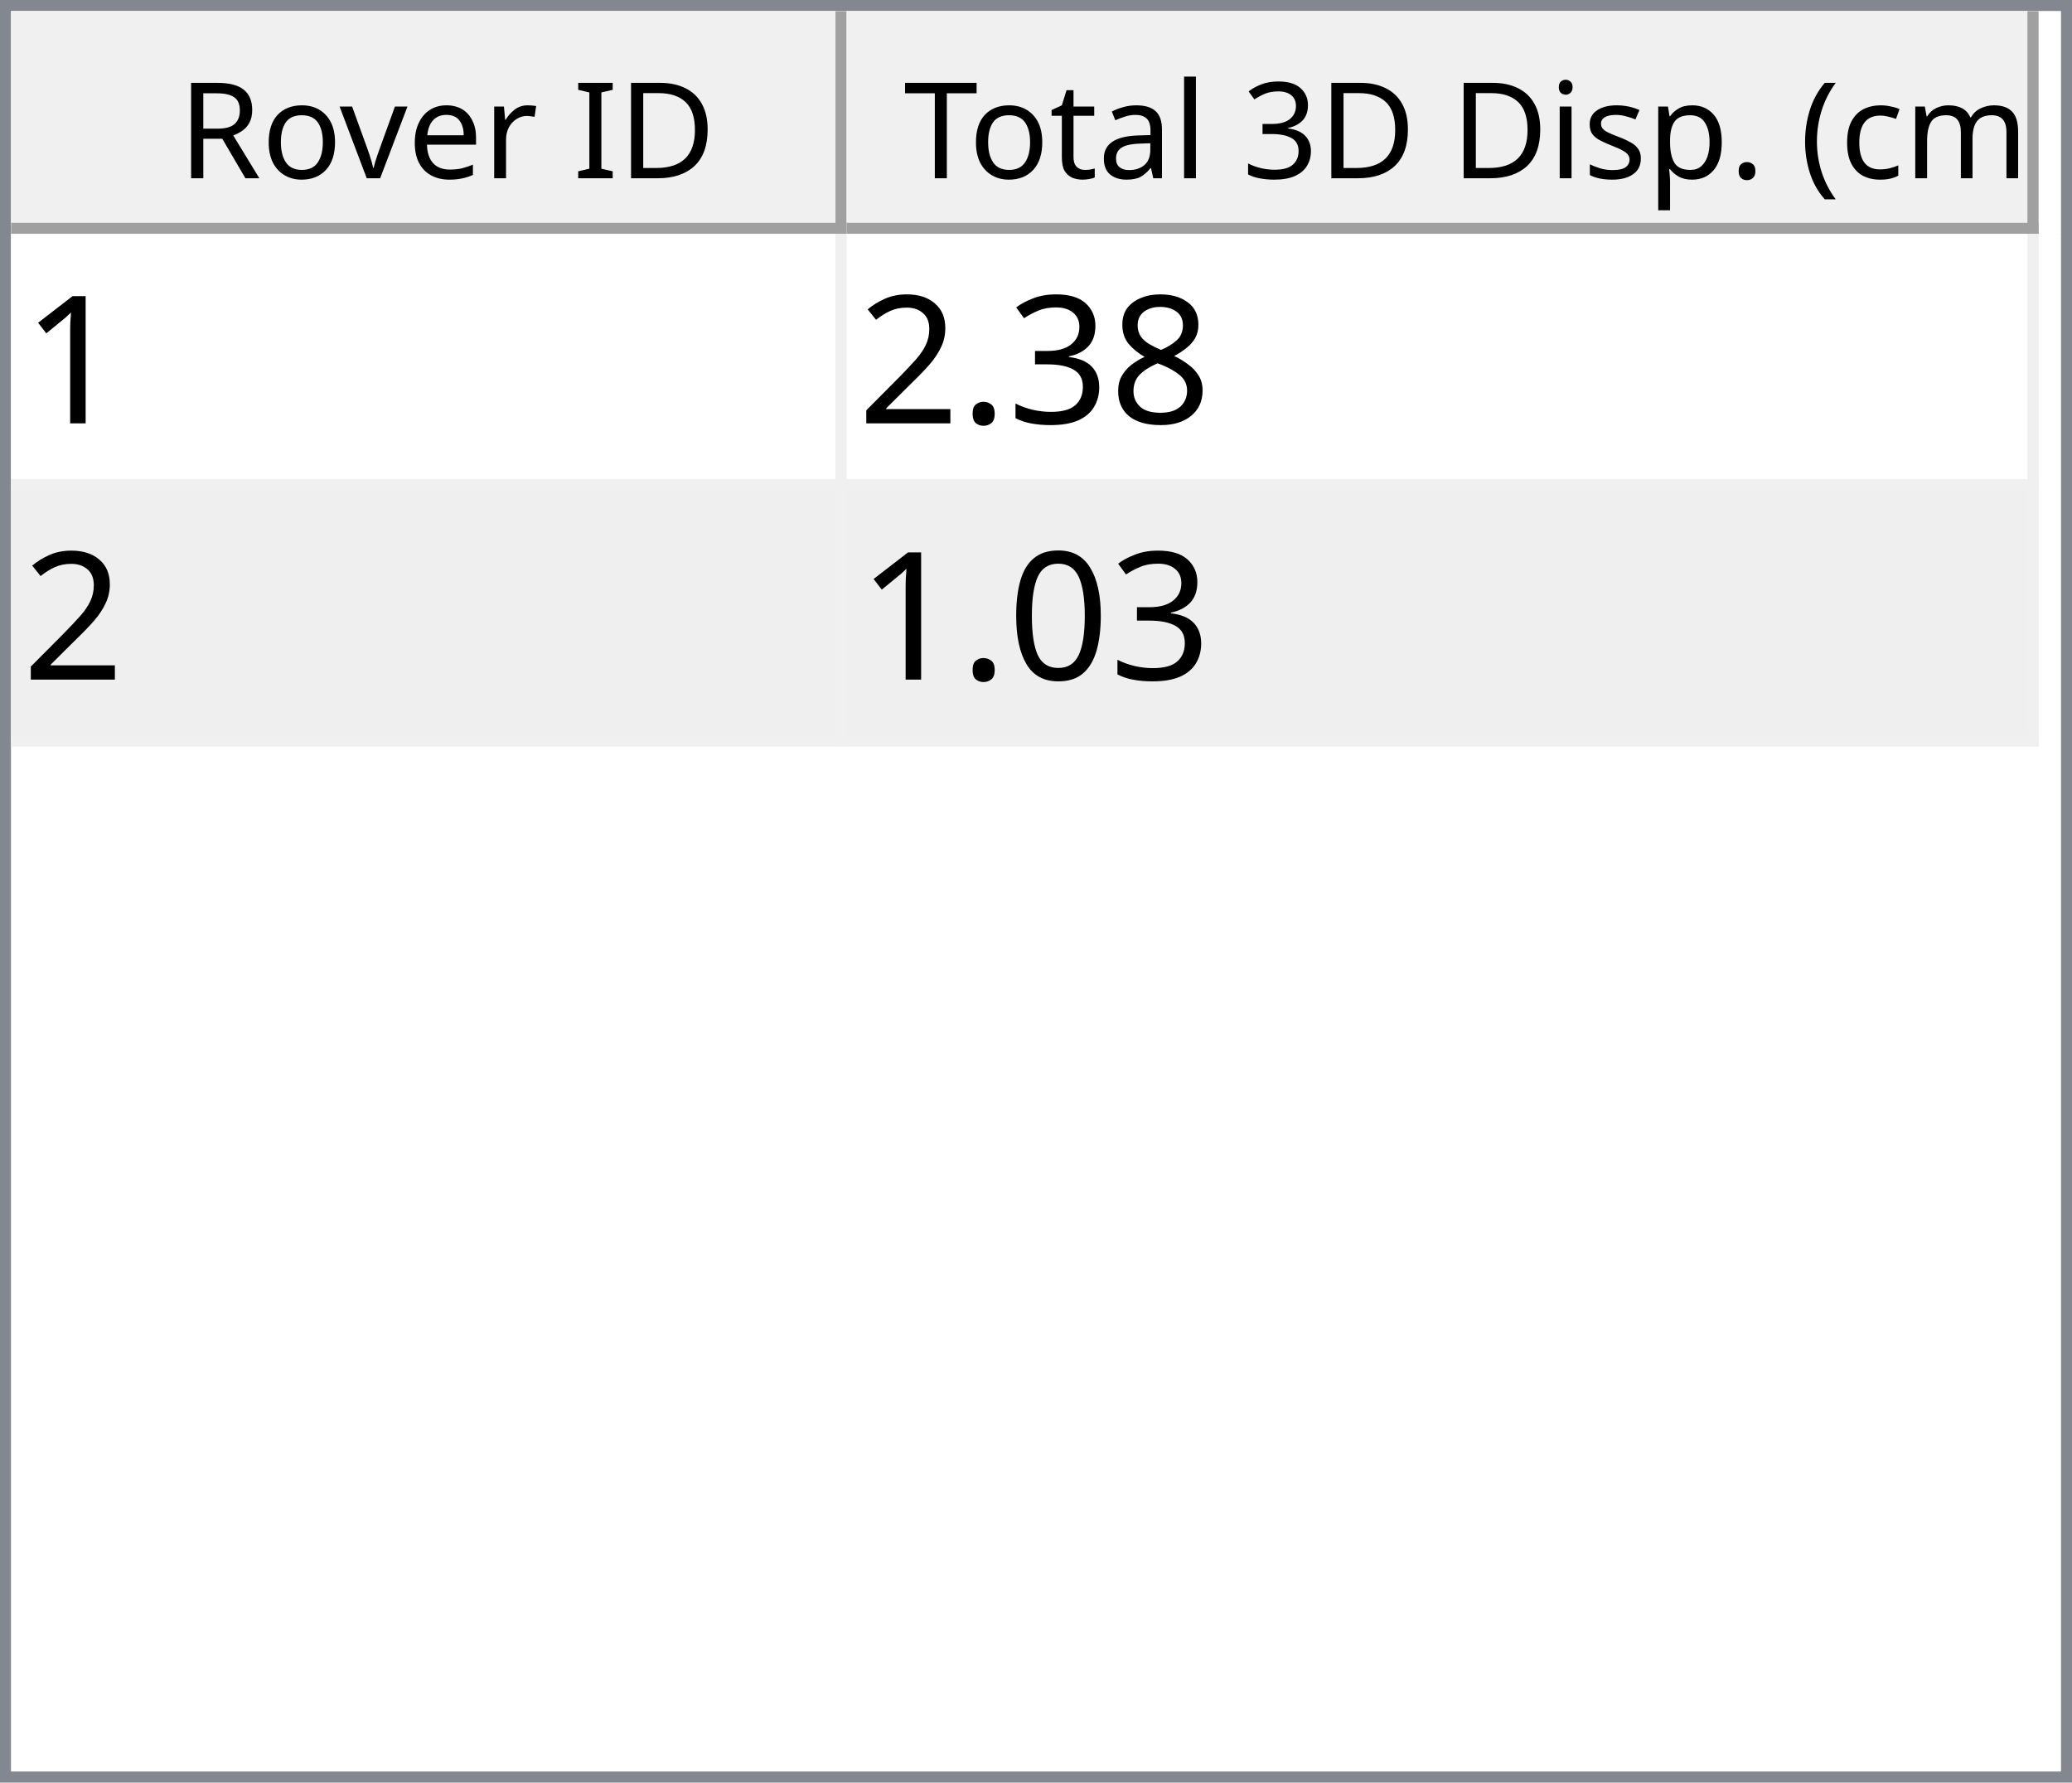
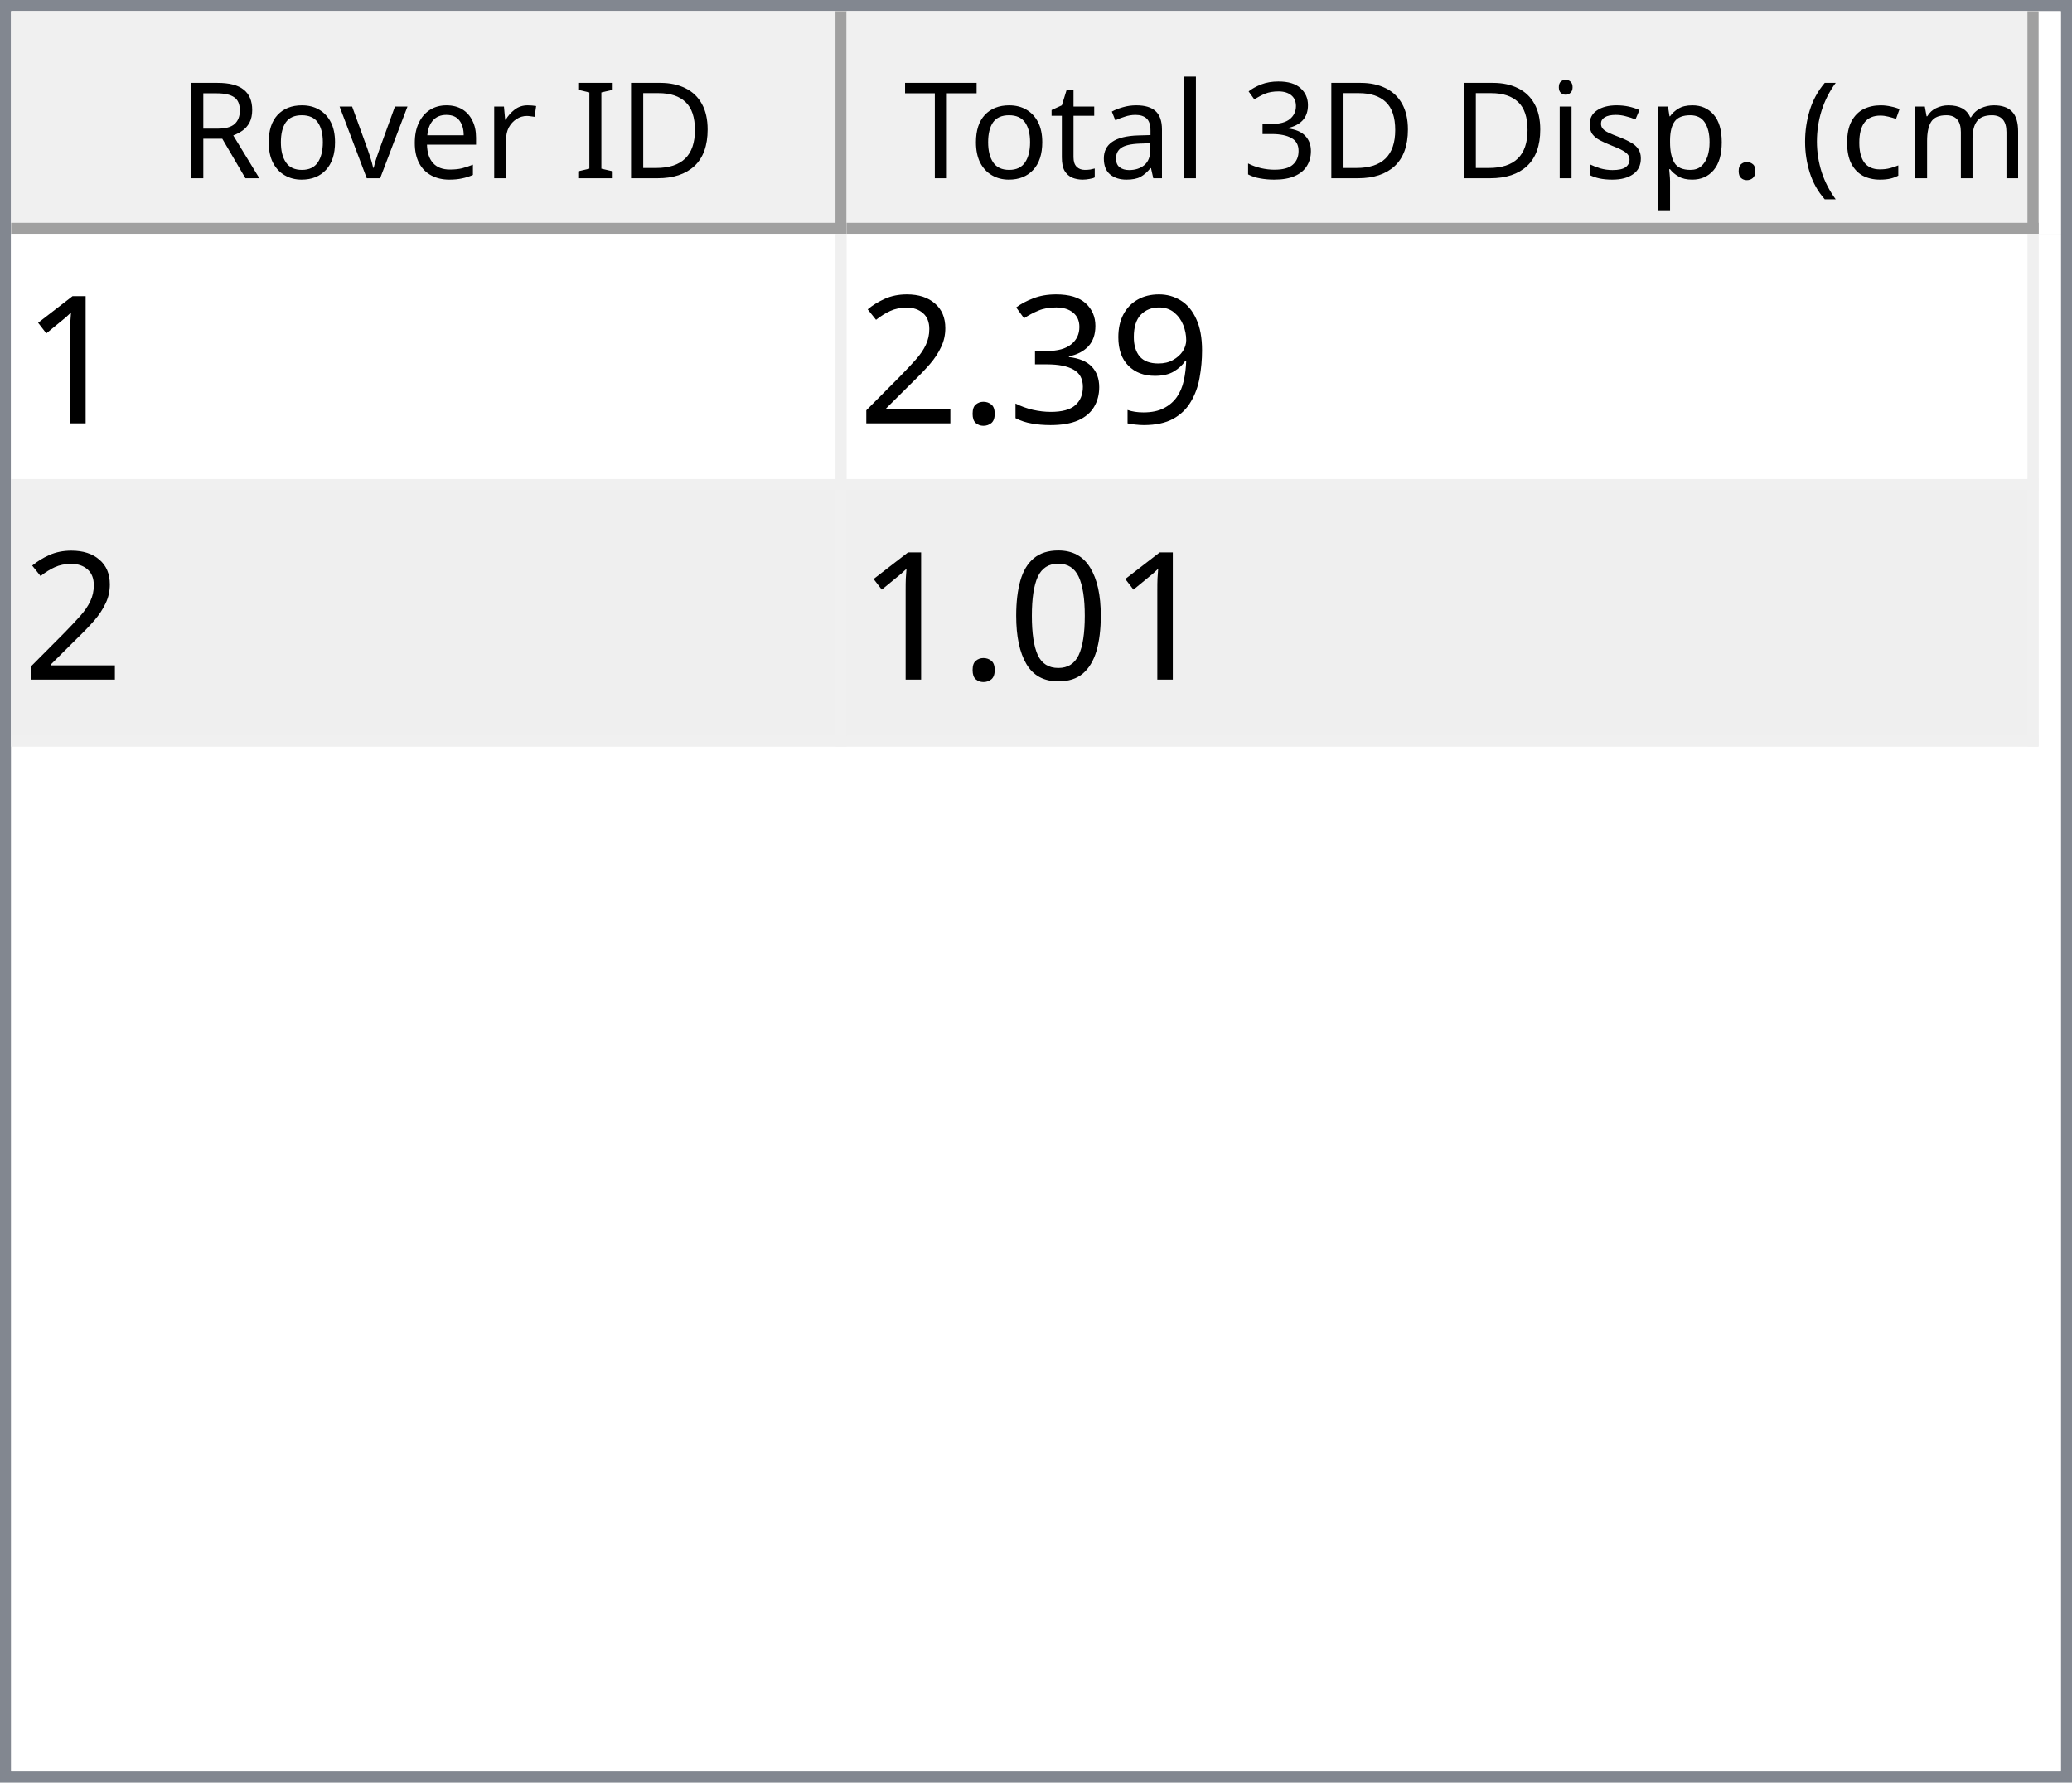
<svg xmlns="http://www.w3.org/2000/svg" style="fill-opacity:1; color-rendering:auto; color-interpolation:auto; text-rendering:auto; stroke:black; stroke-linecap:square; stroke-miterlimit:10; shape-rendering:auto; stroke-opacity:1; fill:black; stroke-dasharray:none; font-weight:normal; stroke-width:1; font-family:'Dialog'; font-style:normal; stroke-linejoin:miter; font-size:12px; stroke-dashoffset:0; image-rendering:auto;" width="186" height="160">
  <defs id="genericDefs" />
  <g>
    <defs id="defs1">
      <clipPath clipPathUnits="userSpaceOnUse" id="clipPath1">
        <path d="M0 0 L186 0 L186 160 L0 160 L0 0 Z" />
      </clipPath>
      <clipPath clipPathUnits="userSpaceOnUse" id="clipPath2">
        <path d="M0 0 L0 160 L186 160 L186 0 Z" />
      </clipPath>
      <clipPath clipPathUnits="userSpaceOnUse" id="clipPath3">
        <path d="M0 0 L0 20 L184 20 L184 0 Z" />
      </clipPath>
      <clipPath clipPathUnits="userSpaceOnUse" id="clipPath4">
        <path d="M0 0 L0 20 L75 20 L75 0 Z" />
      </clipPath>
      <clipPath clipPathUnits="userSpaceOnUse" id="clipPath5">
        <path d="M1 1 L1 19 L74 19 L74 1 Z" />
      </clipPath>
      <clipPath clipPathUnits="userSpaceOnUse" id="clipPath6">
        <path d="M0 0 L0 18 L73 18 L73 0 Z" />
      </clipPath>
      <clipPath clipPathUnits="userSpaceOnUse" id="clipPath7">
        <path d="M-0.5 -0.5 L-0.5 19.5 L74.5 19.5 L74.5 -0.5 Z" />
      </clipPath>
      <clipPath clipPathUnits="userSpaceOnUse" id="clipPath8">
        <path d="M0 0 L0 20 L107 20 L107 0 Z" />
      </clipPath>
      <clipPath clipPathUnits="userSpaceOnUse" id="clipPath9">
        <path d="M1 1 L1 19 L106 19 L106 1 Z" />
      </clipPath>
      <clipPath clipPathUnits="userSpaceOnUse" id="clipPath10">
        <path d="M0 0 L0 18 L105 18 L105 0 Z" />
      </clipPath>
      <clipPath clipPathUnits="userSpaceOnUse" id="clipPath11">
        <path d="M-0.5 -0.5 L-0.5 19.5 L106.5 19.5 L106.5 -0.5 Z" />
      </clipPath>
      <clipPath clipPathUnits="userSpaceOnUse" id="clipPath12">
        <path d="M0 0 L0 138 L184 138 L184 0 Z" />
      </clipPath>
      <clipPath clipPathUnits="userSpaceOnUse" id="clipPath13">
        <path d="M0 0 L0 46 L182 46 L182 0 Z" />
      </clipPath>
      <clipPath clipPathUnits="userSpaceOnUse" id="clipPath14">
        <path d="M-0.5 -0.5 L-0.5 45.5 L181.5 45.5 L181.5 -0.5 Z" />
      </clipPath>
      <clipPath clipPathUnits="userSpaceOnUse" id="clipPath15">
        <path d="M0 0 L0 22 L74 22 L74 0 Z" />
      </clipPath>
      <clipPath clipPathUnits="userSpaceOnUse" id="clipPath16">
        <path d="M0 0 L0 22 L106 22 L106 0 Z" />
      </clipPath>
      <font horiz-adv-x="64.551" id="font1">
        <font-face ascent="107.91" descent="25.098" units-per-em="100" style="font-style:normal; font-family:Segoe UI; font-weight:normal;" />
        <missing-glyph horiz-adv-x="64.551" d="M8.109 0 L8.109 68.266 L56.453 68.266 L56.453 0 L8.109 0 ZM15.328 7.234 L49.219 7.234 L49.219 61.031 L15.328 61.031 L15.328 7.234 Z" />
        <glyph unicode="D" horiz-adv-x="70.117" d="M9.188 0 L9.188 70.016 L28.516 70.016 Q65.531 70.016 65.531 35.891 Q65.531 19.672 55.25 9.836 Q44.969 0 27.734 0 L9.188 0 ZM17.391 62.594 L17.391 7.422 L27.828 7.422 Q41.609 7.422 49.273 14.797 Q56.938 22.172 56.938 35.688 Q56.938 62.594 28.328 62.594 L17.391 62.594 Z" />
        <glyph unicode="I" horiz-adv-x="26.611" d="M17.391 0 L9.188 0 L9.188 70.016 L17.391 70.016 L17.391 0 Z" />
        <glyph unicode=" " horiz-adv-x="27.393" d="" />
        <glyph unicode="r" horiz-adv-x="34.766" d="M34.188 41.891 Q32.078 43.5 28.125 43.5 Q23 43.5 19.555 38.672 Q16.109 33.844 16.109 25.484 L16.109 0 L8.109 0 L8.109 50 L16.109 50 L16.109 39.703 L16.312 39.703 Q18.016 44.969 21.531 47.922 Q25.047 50.875 29.391 50.875 Q32.516 50.875 34.188 50.203 L34.188 41.891 Z" />
        <glyph unicode="e" horiz-adv-x="52.295" d="M48.297 23 L12.984 23 Q13.188 14.656 17.484 10.109 Q21.781 5.562 29.297 5.562 Q37.75 5.562 44.828 11.141 L44.828 3.609 Q38.234 -1.172 27.391 -1.172 Q16.797 -1.172 10.742 5.641 Q4.688 12.453 4.688 24.812 Q4.688 36.469 11.305 43.82 Q17.922 51.172 27.734 51.172 Q37.547 51.172 42.922 44.828 Q48.297 38.484 48.297 27.203 L48.297 23 ZM40.094 29.781 Q40.047 36.719 36.75 40.578 Q33.453 44.438 27.594 44.438 Q21.922 44.438 17.969 40.383 Q14.016 36.328 13.094 29.781 L40.094 29.781 Z" />
        <glyph unicode="v" horiz-adv-x="47.9" d="M47.406 50 L27.484 0 L19.625 0 L0.688 50 L9.469 50 L22.172 13.672 Q23.578 9.672 23.922 6.688 L24.125 6.688 Q24.609 10.453 25.688 13.484 L38.969 50 L47.406 50 Z" />
        <glyph unicode="o" horiz-adv-x="58.594" d="M29 -1.172 Q17.922 -1.172 11.305 5.836 Q4.688 12.844 4.688 24.422 Q4.688 37.016 11.57 44.094 Q18.453 51.172 30.172 51.172 Q41.359 51.172 47.633 44.289 Q53.906 37.406 53.906 25.203 Q53.906 13.234 47.141 6.031 Q40.375 -1.172 29 -1.172 ZM29.594 44.438 Q21.875 44.438 17.383 39.188 Q12.891 33.938 12.891 24.703 Q12.891 15.828 17.43 10.695 Q21.969 5.562 29.594 5.562 Q37.359 5.562 41.531 10.594 Q45.703 15.625 45.703 24.906 Q45.703 34.281 41.531 39.359 Q37.359 44.438 29.594 44.438 Z" />
        <glyph unicode="R" horiz-adv-x="59.814" d="M59.375 0 L49.609 0 L37.891 19.625 Q36.281 22.359 34.766 24.289 Q33.25 26.219 31.664 27.438 Q30.078 28.656 28.25 29.219 Q26.422 29.781 24.125 29.781 L17.391 29.781 L17.391 0 L9.188 0 L9.188 70.016 L30.078 70.016 Q34.672 70.016 38.555 68.867 Q42.438 67.719 45.289 65.375 Q48.141 63.031 49.758 59.547 Q51.375 56.062 51.375 51.375 Q51.375 47.703 50.273 44.656 Q49.172 41.609 47.148 39.211 Q45.125 36.812 42.266 35.133 Q39.406 33.453 35.844 32.516 L35.844 32.328 Q37.594 31.547 38.891 30.547 Q40.188 29.547 41.359 28.18 Q42.531 26.812 43.68 25.078 Q44.828 23.344 46.234 21.047 L59.375 0 ZM17.391 62.594 L17.391 37.203 L28.516 37.203 Q31.594 37.203 34.203 38.133 Q36.812 39.062 38.719 40.797 Q40.625 42.531 41.703 45.047 Q42.781 47.562 42.781 50.688 Q42.781 56.297 39.141 59.445 Q35.5 62.594 28.609 62.594 L17.391 62.594 Z" />
        <glyph unicode=")" horiz-adv-x="30.176" d="M8.297 -15.922 L1.172 -15.922 Q16.406 2.344 16.406 26.812 Q16.406 51.469 1.078 70.016 L8.297 70.016 Q23.531 52.156 23.531 26.703 Q23.531 1.375 8.297 -15.922 Z" />
        <glyph unicode="m" horiz-adv-x="86.133" d="M79.109 0 L71.094 0 L71.094 28.719 Q71.094 37.016 68.531 40.727 Q65.969 44.438 59.906 44.438 Q54.781 44.438 51.195 39.75 Q47.609 35.062 47.609 28.516 L47.609 0 L39.594 0 L39.594 29.688 Q39.594 44.438 28.219 44.438 Q22.953 44.438 19.531 40.016 Q16.109 35.594 16.109 28.516 L16.109 0 L8.109 0 L8.109 50 L16.109 50 L16.109 42.094 L16.312 42.094 Q21.625 51.172 31.844 51.172 Q36.969 51.172 40.773 48.312 Q44.578 45.453 46 40.828 Q51.562 51.172 62.594 51.172 Q79.109 51.172 79.109 30.812 L79.109 0 Z" />
        <glyph unicode="c" horiz-adv-x="46.191" d="M42.188 2.297 Q36.422 -1.172 28.516 -1.172 Q17.828 -1.172 11.258 5.789 Q4.688 12.75 4.688 23.828 Q4.688 36.188 11.766 43.68 Q18.844 51.172 30.672 51.172 Q37.25 51.172 42.281 48.734 L42.281 40.531 Q36.719 44.438 30.375 44.438 Q22.703 44.438 17.797 38.945 Q12.891 33.453 12.891 24.516 Q12.891 15.719 17.508 10.641 Q22.125 5.562 29.891 5.562 Q36.422 5.562 42.188 9.906 L42.188 2.297 Z" />
        <glyph unicode="(" horiz-adv-x="30.176" d="M29.109 -15.922 L21.969 -15.922 Q6.844 1.375 6.844 26.703 Q6.844 52.156 21.969 70.016 L29.203 70.016 Q13.875 51.469 13.875 26.812 Q13.875 2.344 29.109 -15.922 Z" />
        <glyph unicode="." horiz-adv-x="21.68" d="M10.891 -1.078 Q8.641 -1.078 7.055 0.539 Q5.469 2.156 5.469 4.391 Q5.469 6.641 7.055 8.273 Q8.641 9.906 10.891 9.906 Q13.188 9.906 14.797 8.273 Q16.406 6.641 16.406 4.391 Q16.406 2.156 14.797 0.539 Q13.188 -1.078 10.891 -1.078 Z" />
        <glyph unicode="p" horiz-adv-x="58.789" d="M16.312 7.234 L16.109 7.234 L16.109 -23 L8.109 -23 L8.109 50 L16.109 50 L16.109 41.219 L16.312 41.219 Q22.219 51.172 33.594 51.172 Q43.266 51.172 48.688 44.461 Q54.109 37.75 54.109 26.469 Q54.109 13.922 48 6.375 Q41.891 -1.172 31.297 -1.172 Q21.578 -1.172 16.312 7.234 ZM16.109 27.391 L16.109 20.406 Q16.109 14.203 20.141 9.883 Q24.172 5.562 30.375 5.562 Q37.641 5.562 41.773 11.133 Q45.906 16.703 45.906 26.609 Q45.906 34.969 42.047 39.703 Q38.188 44.438 31.594 44.438 Q24.609 44.438 20.359 39.578 Q16.109 34.719 16.109 27.391 Z" />
        <glyph unicode="s" horiz-adv-x="42.432" d="M5.078 1.812 L5.078 10.406 Q11.625 5.562 19.484 5.562 Q30.031 5.562 30.031 12.594 Q30.031 14.594 29.125 15.992 Q28.219 17.391 26.68 18.461 Q25.141 19.531 23.07 20.383 Q21 21.234 18.609 22.172 Q15.281 23.484 12.766 24.828 Q10.25 26.172 8.57 27.859 Q6.891 29.547 6.031 31.695 Q5.172 33.844 5.172 36.719 Q5.172 40.234 6.789 42.945 Q8.406 45.656 11.086 47.484 Q13.766 49.312 17.211 50.242 Q20.656 51.172 24.312 51.172 Q30.812 51.172 35.938 48.922 L35.938 40.828 Q30.422 44.438 23.25 44.438 Q21 44.438 19.195 43.922 Q17.391 43.406 16.094 42.477 Q14.797 41.547 14.086 40.258 Q13.375 38.969 13.375 37.406 Q13.375 35.453 14.086 34.133 Q14.797 32.812 16.164 31.789 Q17.531 30.766 19.484 29.938 Q21.438 29.109 23.922 28.125 Q27.25 26.859 29.883 25.516 Q32.516 24.172 34.375 22.484 Q36.234 20.797 37.234 18.602 Q38.234 16.406 38.234 13.375 Q38.234 9.672 36.602 6.938 Q34.969 4.203 32.234 2.398 Q29.5 0.594 25.93 -0.289 Q22.359 -1.172 18.453 -1.172 Q10.75 -1.172 5.078 1.812 Z" />
        <glyph unicode="i" horiz-adv-x="24.219" d="M12.203 62.703 Q10.062 62.703 8.547 64.164 Q7.031 65.625 7.031 67.875 Q7.031 70.125 8.547 71.609 Q10.062 73.094 12.203 73.094 Q14.406 73.094 15.945 71.609 Q17.484 70.125 17.484 67.875 Q17.484 65.719 15.945 64.211 Q14.406 62.703 12.203 62.703 ZM16.109 0 L8.109 0 L8.109 50 L16.109 50 L16.109 0 Z" />
        <glyph unicode="3" horiz-adv-x="53.906" d="M46.531 19.828 Q46.531 15.094 44.75 11.211 Q42.969 7.328 39.719 4.57 Q36.469 1.812 31.93 0.297 Q27.391 -1.219 21.922 -1.219 Q11.922 -1.219 6 2.594 L6 11.188 Q13.094 5.609 22.219 5.609 Q25.875 5.609 28.828 6.539 Q31.781 7.469 33.906 9.227 Q36.031 10.984 37.18 13.477 Q38.328 15.969 38.328 19.094 Q38.328 32.812 18.797 32.812 L12.984 32.812 L12.984 39.594 L18.5 39.594 Q35.797 39.594 35.797 52.484 Q35.797 64.406 22.609 64.406 Q15.188 64.406 8.688 59.422 L8.688 67.188 Q15.375 71.188 24.609 71.188 Q29 71.188 32.57 69.969 Q36.141 68.75 38.68 66.555 Q41.219 64.359 42.609 61.281 Q44 58.203 44 54.5 Q44 40.672 30.031 36.719 L30.031 36.531 Q33.594 36.141 36.625 34.797 Q39.656 33.453 41.852 31.305 Q44.047 29.156 45.289 26.25 Q46.531 23.344 46.531 19.828 Z" />
        <glyph unicode="l" horiz-adv-x="24.219" d="M16.109 0 L8.109 0 L8.109 74.031 L16.109 74.031 L16.109 0 Z" />
        <glyph unicode="a" horiz-adv-x="50.879" d="M43.891 0 L35.891 0 L35.891 7.812 L35.688 7.812 Q30.469 -1.172 20.312 -1.172 Q12.844 -1.172 8.617 2.781 Q4.391 6.734 4.391 13.281 Q4.391 27.297 20.906 29.594 L35.891 31.688 Q35.891 44.438 25.594 44.438 Q16.547 44.438 9.281 38.281 L9.281 46.484 Q16.656 51.172 26.266 51.172 Q43.891 51.172 43.891 32.516 L43.891 0 ZM35.891 25.297 L23.828 23.641 Q18.266 22.859 15.43 20.875 Q12.594 18.891 12.594 13.875 Q12.594 10.203 15.211 7.883 Q17.828 5.562 22.172 5.562 Q28.125 5.562 32.008 9.742 Q35.891 13.922 35.891 20.312 L35.891 25.297 Z" />
        <glyph unicode="t" horiz-adv-x="33.887" d="M31.297 0.484 Q28.469 -1.078 23.828 -1.078 Q10.688 -1.078 10.688 13.578 L10.688 43.172 L2.094 43.172 L2.094 50 L10.688 50 L10.688 62.203 L18.703 64.797 L18.703 50 L31.297 50 L31.297 43.172 L18.703 43.172 L18.703 14.984 Q18.703 9.969 20.414 7.82 Q22.125 5.672 26.078 5.672 Q29.109 5.672 31.297 7.328 L31.297 0.484 Z" />
        <glyph unicode="T" horiz-adv-x="52.393" d="M50.594 62.594 L30.375 62.594 L30.375 0 L22.172 0 L22.172 62.594 L2 62.594 L2 70.016 L50.594 70.016 L50.594 62.594 Z" />
      </font>
      <font horiz-adv-x="75.0" id="font2">
        <font-face ascent="100.537" descent="21.973" units-per-em="100" style="font-style:normal; font-family:sans-serif; font-weight:normal;" />
        <missing-glyph horiz-adv-x="75.0" d="M12.5 0 L12.5 62.5 L62.5 62.5 L62.5 0 L12.5 0 ZM14.062 1.562 L60.938 1.562 L60.938 60.938 L14.062 60.938 L14.062 1.562 Z" />
        <glyph unicode="1" horiz-adv-x="55.615" d="M37.25 0 L28.469 0 L28.469 56 Q25.297 52.984 20.141 49.953 Q14.984 46.922 10.891 45.406 L10.891 53.906 Q18.266 57.375 23.781 62.305 Q29.297 67.234 31.594 71.875 L37.25 71.875 L37.25 0 Z" />
-         <glyph unicode="8" horiz-adv-x="55.615" d="M17.672 38.812 Q12.203 40.828 9.57 44.539 Q6.938 48.25 6.938 53.422 Q6.938 61.234 12.555 66.555 Q18.172 71.875 27.484 71.875 Q36.859 71.875 42.578 66.43 Q48.297 60.984 48.297 53.172 Q48.297 48.188 45.68 44.508 Q43.062 40.828 37.75 38.812 Q44.344 36.672 47.781 31.883 Q51.219 27.094 51.219 20.453 Q51.219 11.281 44.727 5.031 Q38.234 -1.219 27.641 -1.219 Q17.047 -1.219 10.547 5.055 Q4.047 11.328 4.047 20.703 Q4.047 27.688 7.594 32.398 Q11.141 37.109 17.672 38.812 ZM15.922 53.719 Q15.922 48.641 19.195 45.414 Q22.469 42.188 27.688 42.188 Q32.766 42.188 36.016 45.383 Q39.266 48.578 39.266 53.219 Q39.266 58.062 35.914 61.359 Q32.562 64.656 27.594 64.656 Q22.562 64.656 19.242 61.43 Q15.922 58.203 15.922 53.719 ZM13.094 20.656 Q13.094 16.891 14.875 13.375 Q16.656 9.859 20.172 7.93 Q23.688 6 27.734 6 Q34.031 6 38.133 10.055 Q42.234 14.109 42.234 20.359 Q42.234 26.703 38.016 30.859 Q33.797 35.016 27.438 35.016 Q21.234 35.016 17.164 30.914 Q13.094 26.812 13.094 20.656 Z" />
+         <glyph unicode="9" horiz-adv-x="55.615" d="M5.469 16.547 L13.922 17.328 Q14.984 11.375 18.016 8.688 Q21.047 6 25.781 6 Q29.828 6 32.883 7.859 Q35.938 9.719 37.891 12.82 Q39.844 15.922 41.164 21.195 Q42.484 26.469 42.484 31.938 Q42.484 32.516 42.438 33.688 Q39.797 29.5 35.234 26.883 Q30.672 24.266 25.344 24.266 Q16.453 24.266 10.305 30.711 Q4.156 37.156 4.156 47.703 Q4.156 58.594 10.578 65.234 Q17 71.875 26.656 71.875 Q33.641 71.875 39.43 68.117 Q45.219 64.359 48.219 57.398 Q51.219 50.438 51.219 37.25 Q51.219 23.531 48.242 15.406 Q45.266 7.281 39.383 3.031 Q33.5 -1.219 25.594 -1.219 Q17.188 -1.219 11.867 3.445 Q6.547 8.109 5.469 16.547 ZM41.453 48.141 Q41.453 55.719 37.43 60.156 Q33.406 64.594 27.734 64.594 Q21.875 64.594 17.531 59.812 Q13.188 55.031 13.188 47.406 Q13.188 40.578 17.312 36.305 Q21.438 32.031 27.484 32.031 Q33.594 32.031 37.523 36.305 Q41.453 40.578 41.453 48.141 Z" />
        <glyph unicode="3" horiz-adv-x="55.615" d="M4.203 18.891 L12.984 20.062 Q14.5 12.594 18.141 9.297 Q21.781 6 27 6 Q33.203 6 37.477 10.297 Q41.75 14.594 41.75 20.953 Q41.75 27 37.797 30.93 Q33.844 34.859 27.734 34.859 Q25.25 34.859 21.531 33.891 L22.516 41.609 Q23.391 41.5 23.922 41.5 Q29.547 41.5 34.039 44.43 Q38.531 47.359 38.531 53.469 Q38.531 58.297 35.258 61.477 Q31.984 64.656 26.812 64.656 Q21.688 64.656 18.266 61.43 Q14.844 58.203 13.875 51.766 L5.078 53.328 Q6.688 62.156 12.398 67.016 Q18.109 71.875 26.609 71.875 Q32.469 71.875 37.398 69.359 Q42.328 66.844 44.945 62.5 Q47.562 58.156 47.562 53.266 Q47.562 48.641 45.07 44.828 Q42.578 41.016 37.703 38.766 Q44.047 37.312 47.562 32.695 Q51.078 28.078 51.078 21.141 Q51.078 11.766 44.242 5.25 Q37.406 -1.266 26.953 -1.266 Q17.531 -1.266 11.305 4.352 Q5.078 9.969 4.203 18.891 Z" />
        <glyph unicode="." horiz-adv-x="27.783" d="M9.078 0 L9.078 10.016 L19.094 10.016 L19.094 0 L9.078 0 Z" />
        <glyph unicode="2" horiz-adv-x="55.615" d="M50.344 8.453 L50.344 0 L3.031 0 Q2.938 3.172 4.047 6.109 Q5.859 10.938 9.836 15.625 Q13.812 20.312 21.344 26.469 Q33.016 36.031 37.117 41.625 Q41.219 47.219 41.219 52.203 Q41.219 57.422 37.477 61.008 Q33.734 64.594 27.734 64.594 Q21.391 64.594 17.578 60.789 Q13.766 56.984 13.719 50.25 L4.688 51.172 Q5.609 61.281 11.664 66.578 Q17.719 71.875 27.938 71.875 Q38.234 71.875 44.242 66.164 Q50.25 60.453 50.25 52 Q50.25 47.703 48.492 43.555 Q46.734 39.406 42.656 34.812 Q38.578 30.219 29.109 22.219 Q21.188 15.578 18.945 13.211 Q16.703 10.844 15.234 8.453 L50.344 8.453 Z" />
        <glyph unicode="0" horiz-adv-x="55.615" d="M4.156 35.297 Q4.156 48 6.766 55.742 Q9.375 63.484 14.523 67.68 Q19.672 71.875 27.484 71.875 Q33.25 71.875 37.594 69.555 Q41.938 67.234 44.773 62.867 Q47.609 58.5 49.219 52.227 Q50.828 45.953 50.828 35.297 Q50.828 22.703 48.242 14.969 Q45.656 7.234 40.508 3.008 Q35.359 -1.219 27.484 -1.219 Q17.141 -1.219 11.234 6.203 Q4.156 15.141 4.156 35.297 ZM13.188 35.297 Q13.188 17.672 17.312 11.836 Q21.438 6 27.484 6 Q33.547 6 37.672 11.859 Q41.797 17.719 41.797 35.297 Q41.797 52.984 37.672 58.789 Q33.547 64.594 27.391 64.594 Q21.344 64.594 17.719 59.469 Q13.188 52.938 13.188 35.297 Z" />
      </font>
    </defs>
    <g style="fill:white; stroke:white;">
      <rect x="0" y="0" width="186" style="clip-path:url(#clipPath1); stroke:none;" height="160" />
    </g>
    <g style="fill:white; text-rendering:optimizeSpeed; color-rendering:optimizeSpeed; image-rendering:optimizeSpeed; shape-rendering:crispEdges; stroke:white; color-interpolation:sRGB;">
      <rect x="0" width="186" height="160" y="0" style="stroke:none;" />
      <path style="stroke:none;" d="M0 160 L186 160 L186 0 L0 0 Z" />
    </g>
    <g style="fill:rgb(240,240,240); font-family:'Segoe UI'; stroke:rgb(240,240,240);">
      <rect x="0" y="0" width="186" style="clip-path:url(#clipPath2); stroke:none;" height="160" />
    </g>
    <g style="fill:rgb(130,135,144); font-family:'Segoe UI'; stroke:rgb(130,135,144);">
      <path d="M0 0 L186 0 L186 160 L0 160 L0 0 ZM1 1 L185 1 L185 159 L1 159 L1 1 Z" style="fill-rule:evenodd; clip-path:url(#clipPath2); stroke:none;" />
    </g>
    <g style="fill:white; font-family:'Segoe UI'; stroke:white;" transform="translate(1,1)">
      <rect x="0" y="0" width="184" style="clip-path:url(#clipPath3); stroke:none;" height="20" />
    </g>
    <g style="fill:rgb(240,240,240); font-family:'Segoe UI'; stroke:rgb(240,240,240);" transform="translate(1,1)">
      <rect x="0" y="0" width="75" style="clip-path:url(#clipPath4); stroke:none;" height="20" />
    </g>
    <g style="font-family:'Segoe UI';" transform="translate(2,2)">
      <text x="14" xml:space="preserve" y="14" style="clip-path:url(#clipPath6); stroke:none;">Rover ID</text>
    </g>
    <g style="fill:rgb(160,160,160); font-family:'Segoe UI'; stroke:rgb(160,160,160); stroke-linejoin:bevel;" transform="translate(1.5,1.5)">
      <line x1="74" x2="74" y1="0" style="fill:none; clip-path:url(#clipPath7);" y2="19" />
    </g>
    <g style="fill:rgb(160,160,160); font-family:'Segoe UI'; stroke:rgb(160,160,160); stroke-linejoin:bevel;" transform="matrix(1,0,0,1,1,1) translate(0.5,0.5)">
      <line x1="0" x2="74" y1="19" style="fill:none; clip-path:url(#clipPath7);" y2="19" />
    </g>
    <g style="fill:rgb(240,240,240); font-family:'Segoe UI'; stroke:rgb(240,240,240);" transform="translate(76,1)">
      <rect x="0" y="0" width="107" style="clip-path:url(#clipPath8); stroke:none;" height="20" />
    </g>
    <g style="font-family:'Segoe UI';" transform="translate(77,2)">
      <text x="1" xml:space="preserve" y="14" style="clip-path:url(#clipPath10); stroke:none;"> Total 3D Disp. (cm)</text>
    </g>
    <g style="fill:rgb(160,160,160); font-family:'Segoe UI'; stroke:rgb(160,160,160); stroke-linejoin:bevel;" transform="translate(76.5,1.5)">
      <line x1="106" x2="106" y1="0" style="fill:none; clip-path:url(#clipPath11);" y2="19" />
    </g>
    <g style="fill:rgb(160,160,160); font-family:'Segoe UI'; stroke:rgb(160,160,160); stroke-linejoin:bevel;" transform="matrix(1,0,0,1,76,1) translate(0.5,0.5)">
      <line x1="0" x2="106" y1="19" style="fill:none; clip-path:url(#clipPath11);" y2="19" />
    </g>
    <g style="fill:white; font-family:'Segoe UI'; stroke:white;" transform="translate(1,21)">
      <rect x="0" y="0" width="184" style="clip-path:url(#clipPath12); stroke:none;" height="138" />
    </g>
    <g style="fill:rgb(240,240,240); font-size:16px; font-family:sans-serif; stroke:rgb(240,240,240);" transform="translate(1,21)">
      <rect x="0" y="0" width="182" style="clip-path:url(#clipPath13); stroke:none;" height="46" />
      <line transform="translate(0.5,0.5)" x1="0" x2="181" y1="22" style="clip-path:url(#clipPath14); fill:none; stroke-linejoin:bevel;" y2="22" />
    </g>
    <g transform="matrix(1,0,0,1,1,21) translate(0.5,0.5)" style="fill:rgb(240,240,240); font-size:16px; font-family:sans-serif; stroke:rgb(240,240,240); stroke-linejoin:bevel;">
      <line x1="0" x2="181" y1="45" style="fill:none; clip-path:url(#clipPath14);" y2="45" />
    </g>
    <g transform="matrix(1,0,0,1,1,21) translate(0.5,0.5)" style="fill:rgb(240,240,240); font-size:16px; font-family:sans-serif; stroke:rgb(240,240,240); stroke-linejoin:bevel;">
      <line x1="74" x2="74" y1="0" style="fill:none; clip-path:url(#clipPath14);" y2="45" />
    </g>
    <g transform="matrix(1,0,0,1,1,21) translate(0.5,0.5)" style="fill:rgb(240,240,240); font-size:16px; font-family:sans-serif; stroke:rgb(240,240,240); stroke-linejoin:bevel;">
      <line x1="181" x2="181" y1="0" style="fill:none; clip-path:url(#clipPath14);" y2="45" />
    </g>
    <g style="fill:white; font-size:16px; font-family:sans-serif; stroke:white;" transform="matrix(1,0,0,1,1,21)">
      <rect x="0" y="0" width="74" style="clip-path:url(#clipPath15); stroke:none;" height="22" />
      <text x="1" y="17" style="fill:black; clip-path:url(#clipPath15); stroke:none;" xml:space="preserve">1</text>
    </g>
    <g style="fill:white; font-size:16px; font-family:sans-serif; stroke:white;" transform="matrix(1,0,0,1,1,21) translate(75,0)">
      <rect x="0" y="0" width="106" style="clip-path:url(#clipPath16); stroke:none;" height="22" />
-       <text x="1" y="17" style="fill:black; clip-path:url(#clipPath16); stroke:none;" xml:space="preserve">2.38</text>
+       <text x="1" y="17" style="fill:black; clip-path:url(#clipPath16); stroke:none;" xml:space="preserve">2.39</text>
    </g>
    <g style="fill:rgb(239,239,239); font-size:16px; font-family:sans-serif; stroke:rgb(239,239,239);" transform="matrix(1,0,0,1,1,21) translate(0,23)">
      <rect x="0" y="0" width="74" style="clip-path:url(#clipPath15); stroke:none;" height="22" />
      <text x="1" y="17" style="fill:black; clip-path:url(#clipPath15); stroke:none;" xml:space="preserve">2</text>
    </g>
    <g style="fill:rgb(239,239,239); font-size:16px; font-family:sans-serif; stroke:rgb(239,239,239);" transform="matrix(1,0,0,1,1,21) translate(75,23)">
      <rect x="0" y="0" width="106" style="clip-path:url(#clipPath16); stroke:none;" height="22" />
-       <text x="1" y="17" style="fill:black; clip-path:url(#clipPath16); stroke:none;" xml:space="preserve">1.03</text>
+       <text x="1" y="17" style="fill:black; clip-path:url(#clipPath16); stroke:none;" xml:space="preserve">1.01</text>
    </g>
  </g>
</svg>
